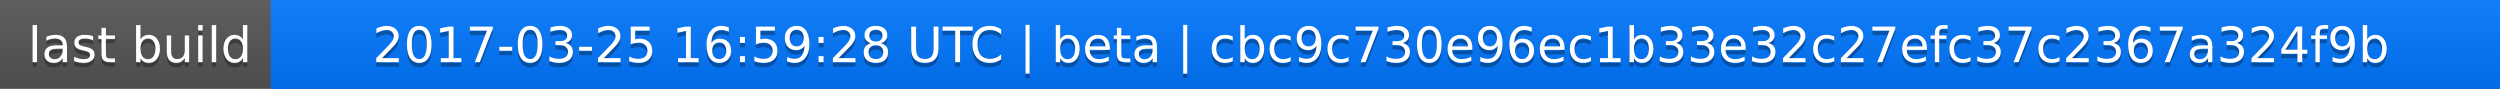
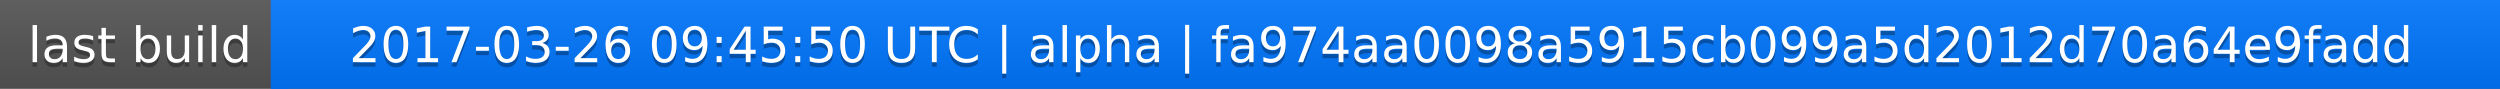
<svg xmlns="http://www.w3.org/2000/svg" width="563" height="20">
  <linearGradient id="a" x2="0" y2="100%">
    <stop offset="0" stop-color="#bbb" stop-opacity=".1" />
    <stop offset="1" stop-opacity=".1" />
  </linearGradient>
  <rect rx="0" width="563" height="20" fill="#555" />
  <rect rx="0" x="61" width="502" height="20" fill="#07f" />
  <path fill="#07f" d="M61 0h4v20h-4z" />
  <rect rx="0" width="563" height="20" fill="url(#a)" />
  <g fill="#fff" text-anchor="middle" font-family="DejaVu Sans,Verdana,Geneva,sans-serif" font-size="11">
    <text x="31.5" y="15" fill="#010101" fill-opacity=".3">last build</text>
    <text x="31.5" y="14">last build</text>
-     <text x="311" y="15" fill="#010101" fill-opacity=".3">2017-03-25 16:59:28 UTC | beta | cbc9c730e96ec1b33e32c27efc37c2367a324f9b</text>
-     <text x="311" y="14">2017-03-25 16:59:28 UTC | beta | cbc9c730e96ec1b33e32c27efc37c2367a324f9b</text>
+     <text x="311" y="15" fill="#010101" fill-opacity=".3">2017-03-26 09:45:50 UTC | alpha | fa974aa0098a5915cb099a5d2012d70a64e9fadd</text>
+     <text x="311" y="14">2017-03-26 09:45:50 UTC | alpha | fa974aa0098a5915cb099a5d2012d70a64e9fadd</text>
  </g>
</svg>
